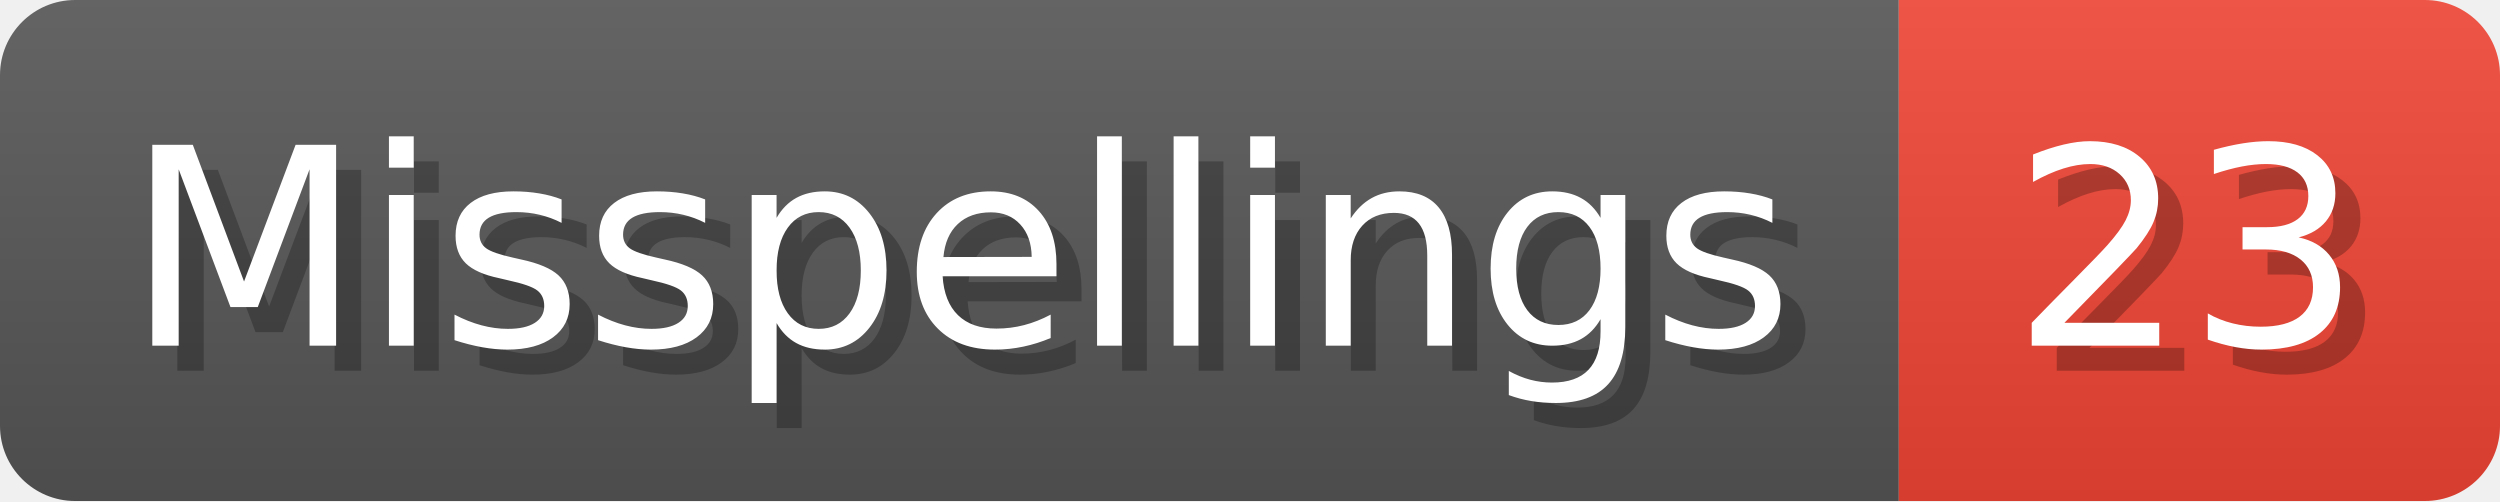
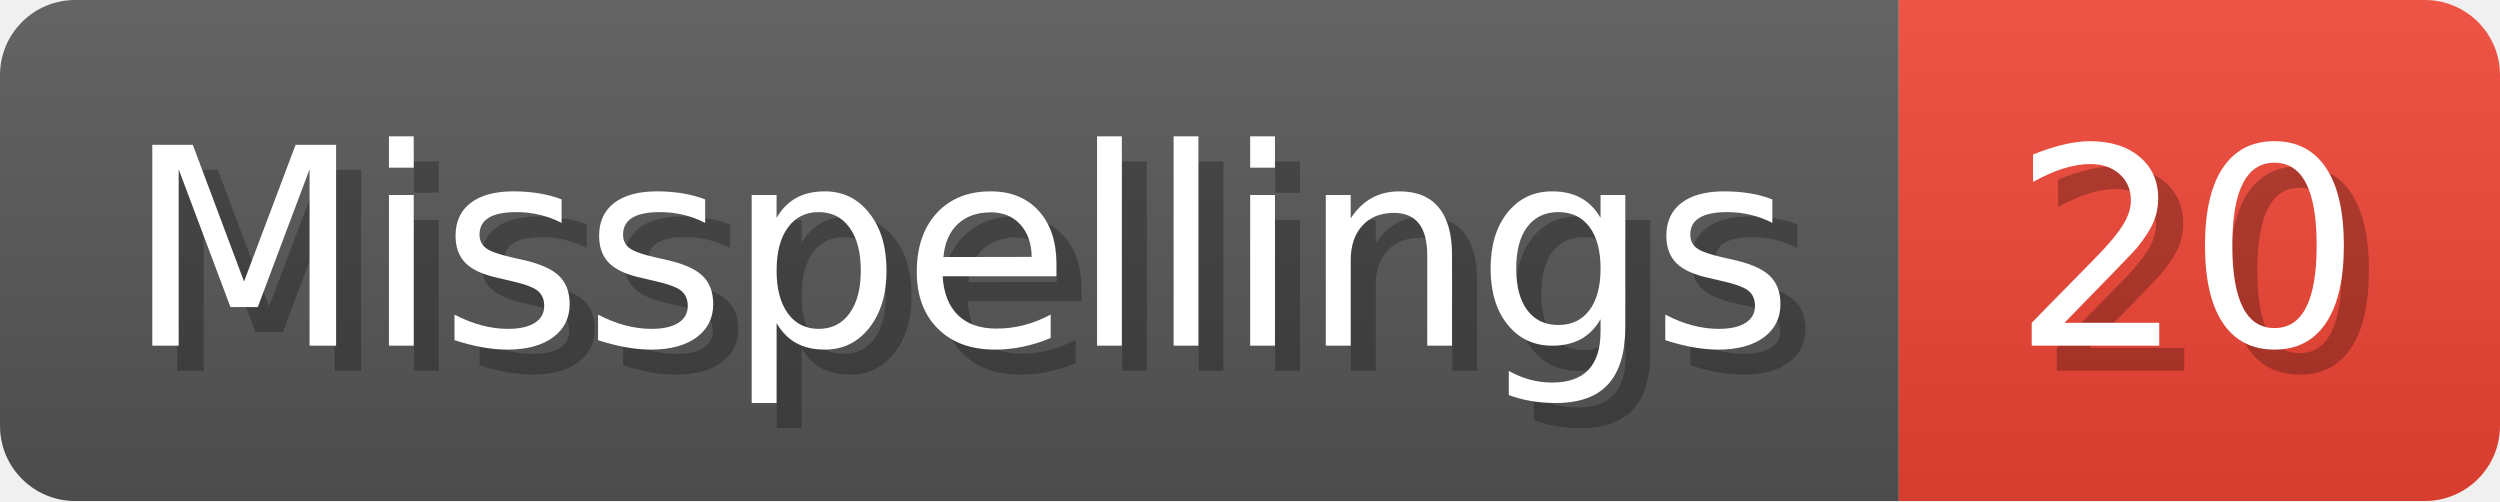
- <svg xmlns="http://www.w3.org/2000/svg" width="99.8" height="20" viewBox="0 0 998 200" role="img" aria-label="Misspellings: 23">
+ <svg xmlns="http://www.w3.org/2000/svg" width="99.8" height="20" viewBox="0 0 998 200" role="img" aria-label="Misspellings: 20">
  <linearGradient id="a" x2="0" y2="100%">
    <stop offset="0" stop-opacity=".1" stop-color="#EEE" />
    <stop offset="1" stop-opacity=".1" />
  </linearGradient>
  <mask id="m">
    <rect width="998" height="200" rx="30" fill="#FFF" />
  </mask>
  <g mask="url(#m)">
    <rect width="758" height="200" fill="#555" />
    <rect width="240" height="200" fill="#E43" x="758" />
    <rect width="998" height="200" fill="url(#a)" />
  </g>
  <g aria-hidden="true" fill="#fff" text-anchor="start" font-family="Verdana,DejaVu Sans,sans-serif" font-size="110">
    <text x="60" y="148" textLength="658" fill="#000" opacity="0.25">Misspellings</text>
    <text x="50" y="138" textLength="658">Misspellings</text>
-     <text x="813" y="148" textLength="140" fill="#000" opacity="0.25">23</text>
-     <text x="803" y="138" textLength="140">23</text>
+     <text x="813" y="148" textLength="140" fill="#000" opacity="0.25">20</text>
+     <text x="803" y="138" textLength="140">20</text>
  </g>
</svg>
